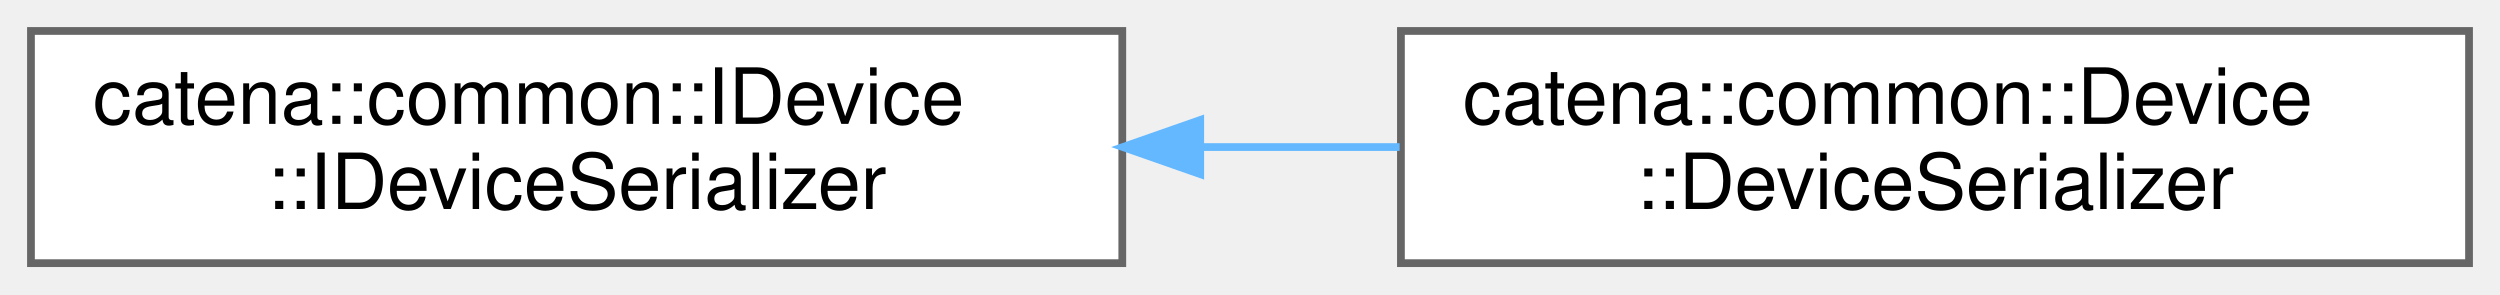
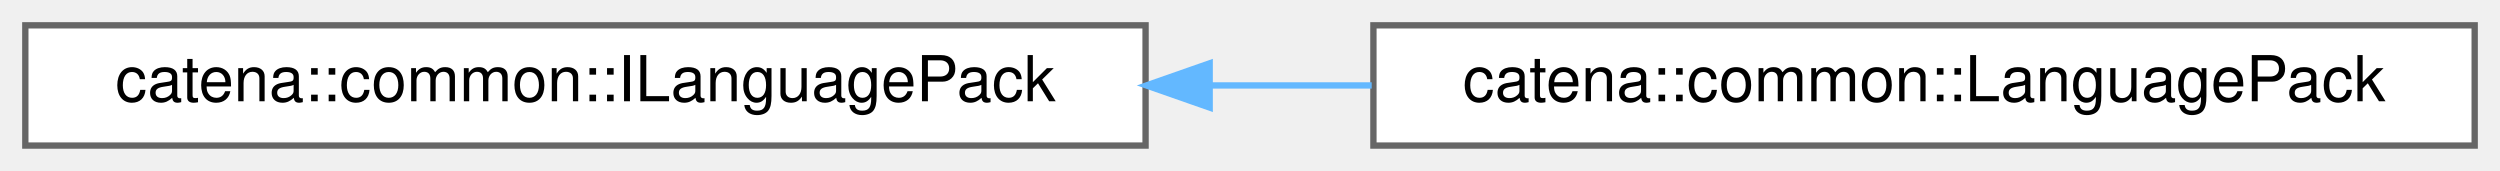
- <svg xmlns="http://www.w3.org/2000/svg" xmlns:xlink="http://www.w3.org/1999/xlink" width="323pt" height="38pt" viewBox="0.00 0.00 323.00 38.00">
-   <g id="graph0" class="graph" transform="scale(1 1) rotate(0) translate(4 34)">
+ <svg xmlns="http://www.w3.org/2000/svg" xmlns:xlink="http://www.w3.org/1999/xlink" width="395pt" height="27pt" viewBox="0.00 0.00 395.00 27.00">
+   <g id="graph0" class="graph" transform="scale(1 1) rotate(0) translate(4 23)">
    <g id="Node000000" class="node">
      <g id="a_Node000000">
-         <a xlink:href="classcatena_1_1common_1_1IDevice_1_1IDeviceSerializer.html" target="_top" xlink:title="DeviceSerializer is a coroutine that serializes the device into a stream of DeviceComponents....">
-           <polygon fill="white" stroke="#666666" points="141,-30 0,-30 0,0 141,0 141,-30" />
-           <text text-anchor="start" x="8" y="-18" font-family="Helvetica,sans-Serif" font-size="10.00">catena::common::IDevice</text>
-           <text text-anchor="middle" x="70.5" y="-7" font-family="Helvetica,sans-Serif" font-size="10.00">::IDeviceSerializer</text>
+         <a xlink:href="classcatena_1_1common_1_1ILanguagePack.html" target="_top" xlink:title="Interface class for Language Packs.">
+           <polygon fill="white" stroke="#666666" points="177,-19 0,-19 0,0 177,0 177,-19" />
+           <text text-anchor="middle" x="88.5" y="-7" font-family="Helvetica,sans-Serif" font-size="10.00">catena::common::ILanguagePack</text>
        </a>
      </g>
    </g>
    <g id="Node000001" class="node">
      <g id="a_Node000001">
-         <a xlink:href="classcatena_1_1common_1_1Device_1_1DeviceSerializer.html" target="_top" xlink:title="DeviceSerializer is a coroutine that serializes the device into a stream of DeviceComponents....">
-           <polygon fill="white" stroke="#666666" points="315,-30 177,-30 177,0 315,0 315,-30" />
-           <text text-anchor="start" x="185" y="-18" font-family="Helvetica,sans-Serif" font-size="10.00">catena::common::Device</text>
-           <text text-anchor="middle" x="246" y="-7" font-family="Helvetica,sans-Serif" font-size="10.00">::DeviceSerializer</text>
+         <a xlink:href="classcatena_1_1common_1_1LanguagePack.html" target="_top" xlink:title="A class represeting a language via a set of key/word pairs with support for protobuf serialization.">
+           <polygon fill="white" stroke="#666666" points="387,-19 213,-19 213,0 387,0 387,-19" />
+           <text text-anchor="middle" x="300" y="-7" font-family="Helvetica,sans-Serif" font-size="10.00">catena::common::LanguagePack</text>
        </a>
      </g>
    </g>
-     <g id="edge8_Node000000_Node000001" class="edge">
-       <g id="a_edge8_Node000000_Node000001">
+     <g id="edge7_Node000000_Node000001" class="edge">
+       <g id="a_edge7_Node000000_Node000001">
        <a xlink:title=" ">
-           <path fill="none" stroke="#63b8ff" d="M151.1,-15C159.69,-15 168.38,-15 176.83,-15" />
-           <polygon fill="#63b8ff" stroke="#63b8ff" points="151.07,-11.5 141.07,-15 151.07,-18.5 151.07,-11.5" />
+           <path fill="none" stroke="#63b8ff" d="M187.4,-9.5C195.86,-9.5 204.37,-9.5 212.73,-9.5" />
+           <polygon fill="#63b8ff" stroke="#63b8ff" points="187.13,-6 177.13,-9.5 187.13,-13 187.13,-6" />
        </a>
      </g>
    </g>
  </g>
</svg>
